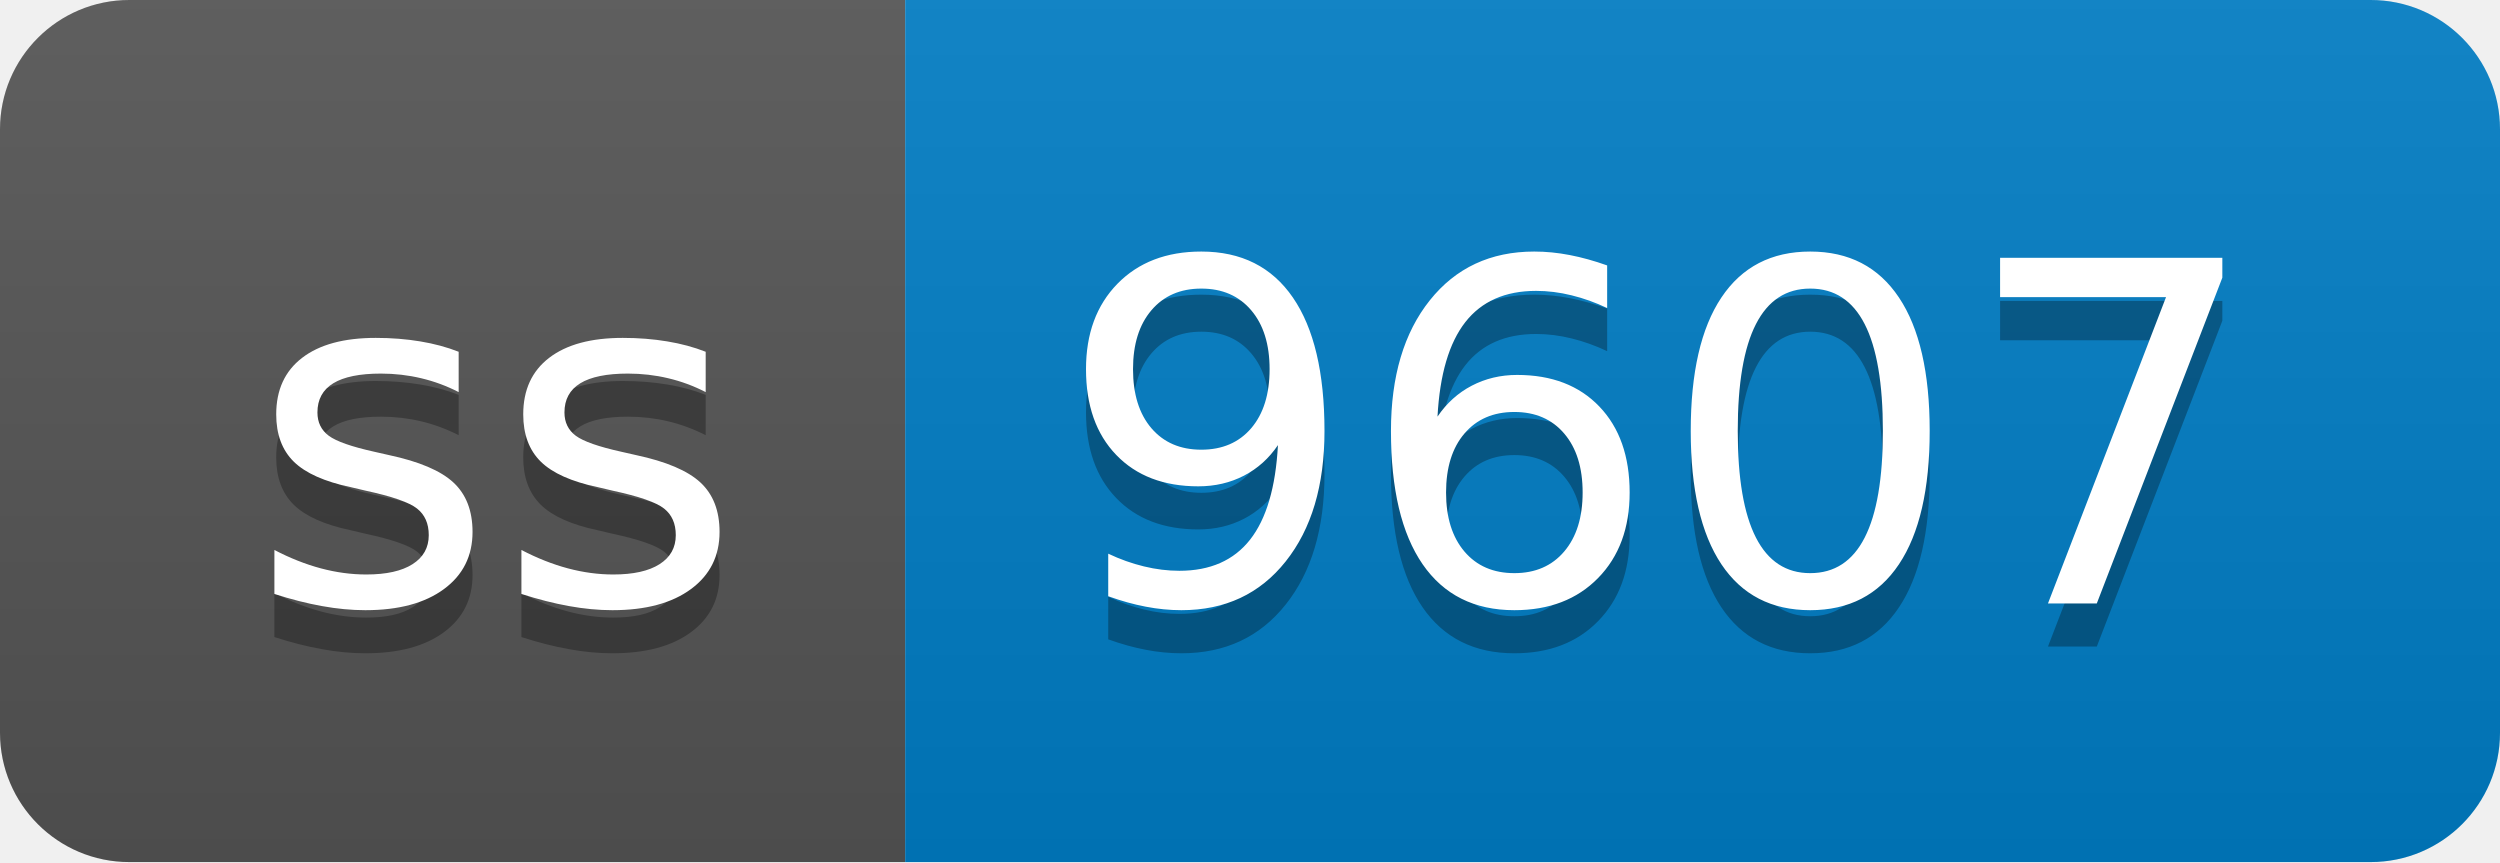
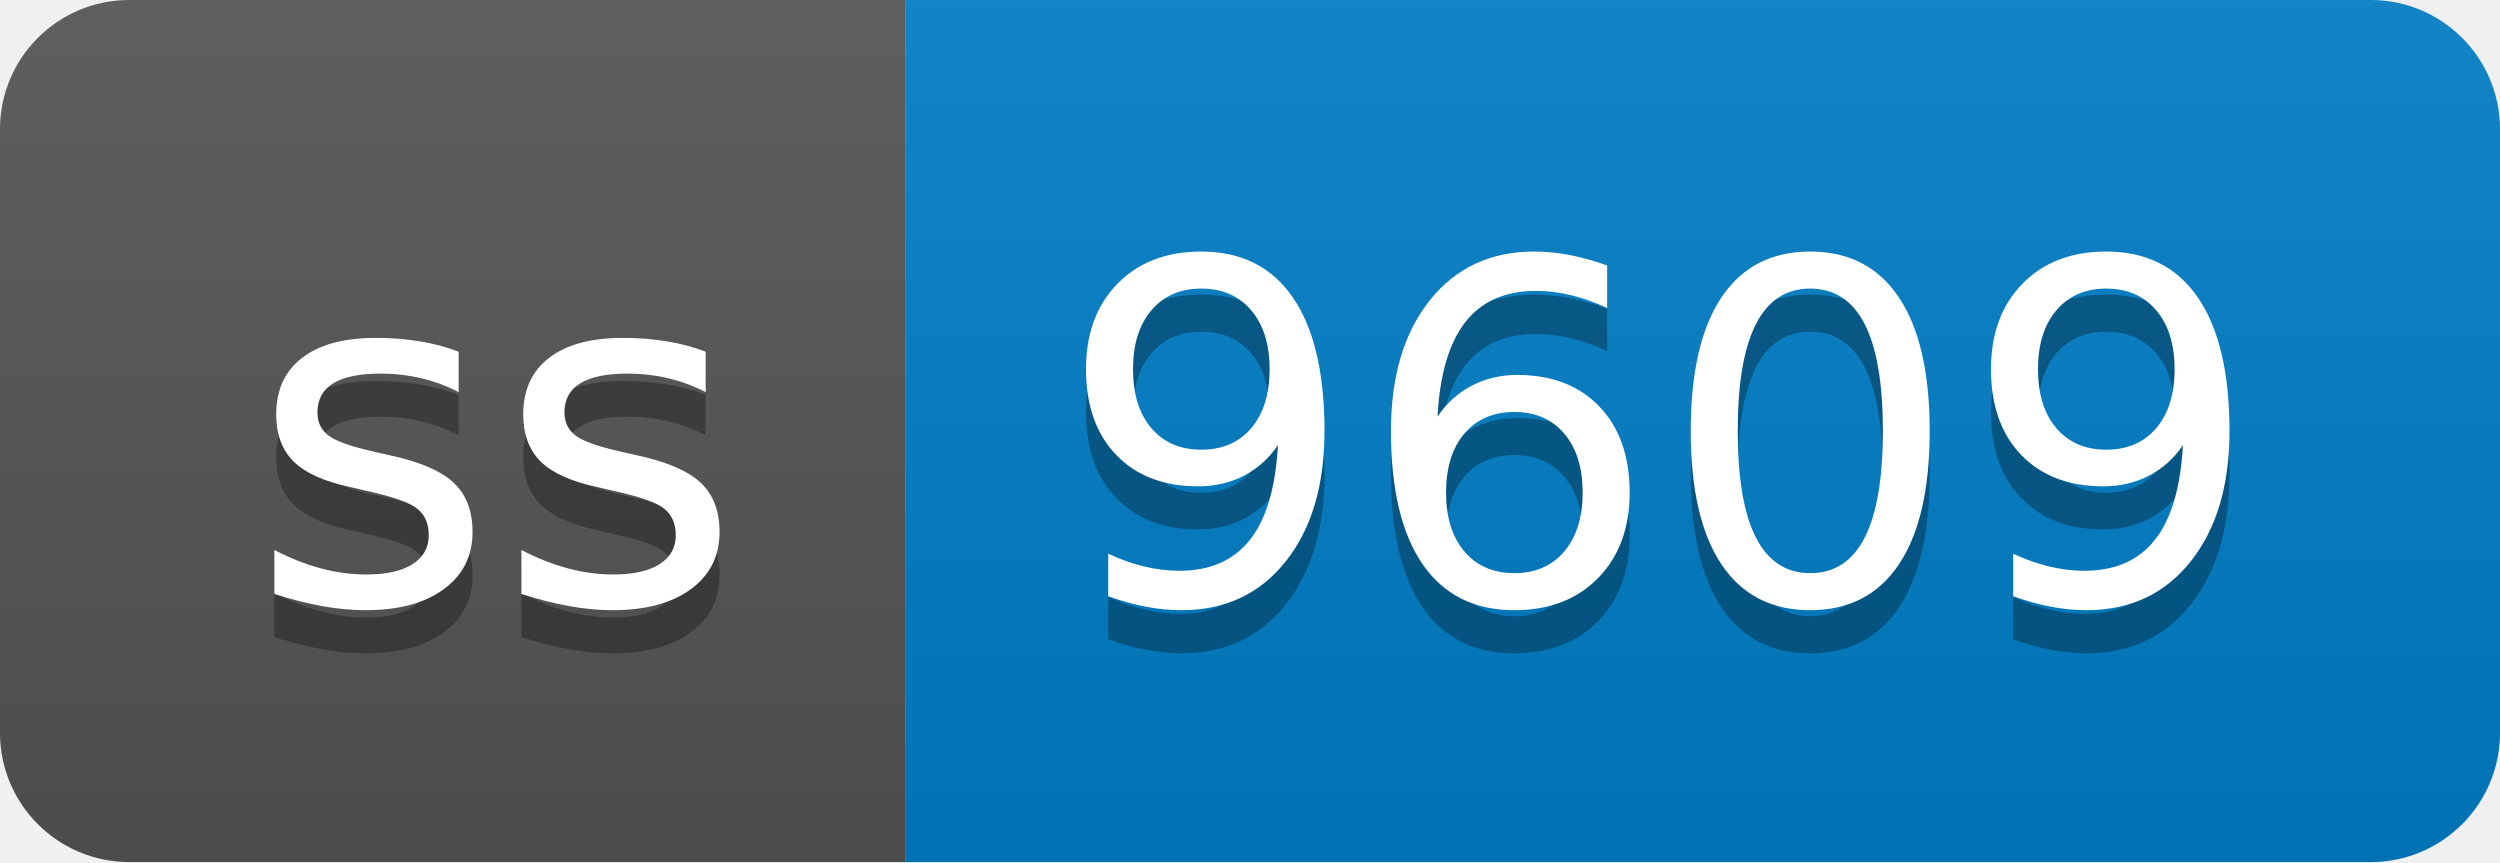
- <svg xmlns="http://www.w3.org/2000/svg" width="58" height="20" role="img" aria-label="ss: 9607">
+ <svg xmlns="http://www.w3.org/2000/svg" width="58" height="20" role="img" aria-label="ss: 9609">
  <linearGradient id="s" x2="0" y2="100%">
    <stop offset="0" stop-color="#bbb" stop-opacity=".1" />
    <stop offset="1" stop-opacity=".1" />
  </linearGradient>
  <clipPath id="r">
    <rect width="58" height="20" rx="3" fill="#fff" />
  </clipPath>
  <g clip-path="url(#r)">
    <rect width="21" height="20" fill="#555" />
    <rect x="21" width="37" height="20" fill="#007ec6" />
    <rect width="58" height="20" fill="url(#s)" />
  </g>
  <g fill="#fff" text-anchor="middle" font-family="Verdana,Geneva,DejaVu Sans,sans-serif" text-rendering="geometricPrecision" font-size="110">
    <text aria-hidden="true" x="115" y="150" fill="#010101" fill-opacity=".3" transform="scale(.1)" textLength="110">ss</text>
    <text x="115" y="140" transform="scale(.1)" fill="#fff" textLength="110">ss</text>
-     <text aria-hidden="true" x="385" y="150" fill="#010101" fill-opacity=".3" transform="scale(.1)" textLength="270">9607</text>
-     <text x="385" y="140" transform="scale(.1)" fill="#fff" textLength="270">9607</text>
+     <text aria-hidden="true" x="385" y="150" fill="#010101" fill-opacity=".3" transform="scale(.1)" textLength="270">9609</text>
+     <text x="385" y="140" transform="scale(.1)" fill="#fff" textLength="270">9609</text>
  </g>
</svg>
